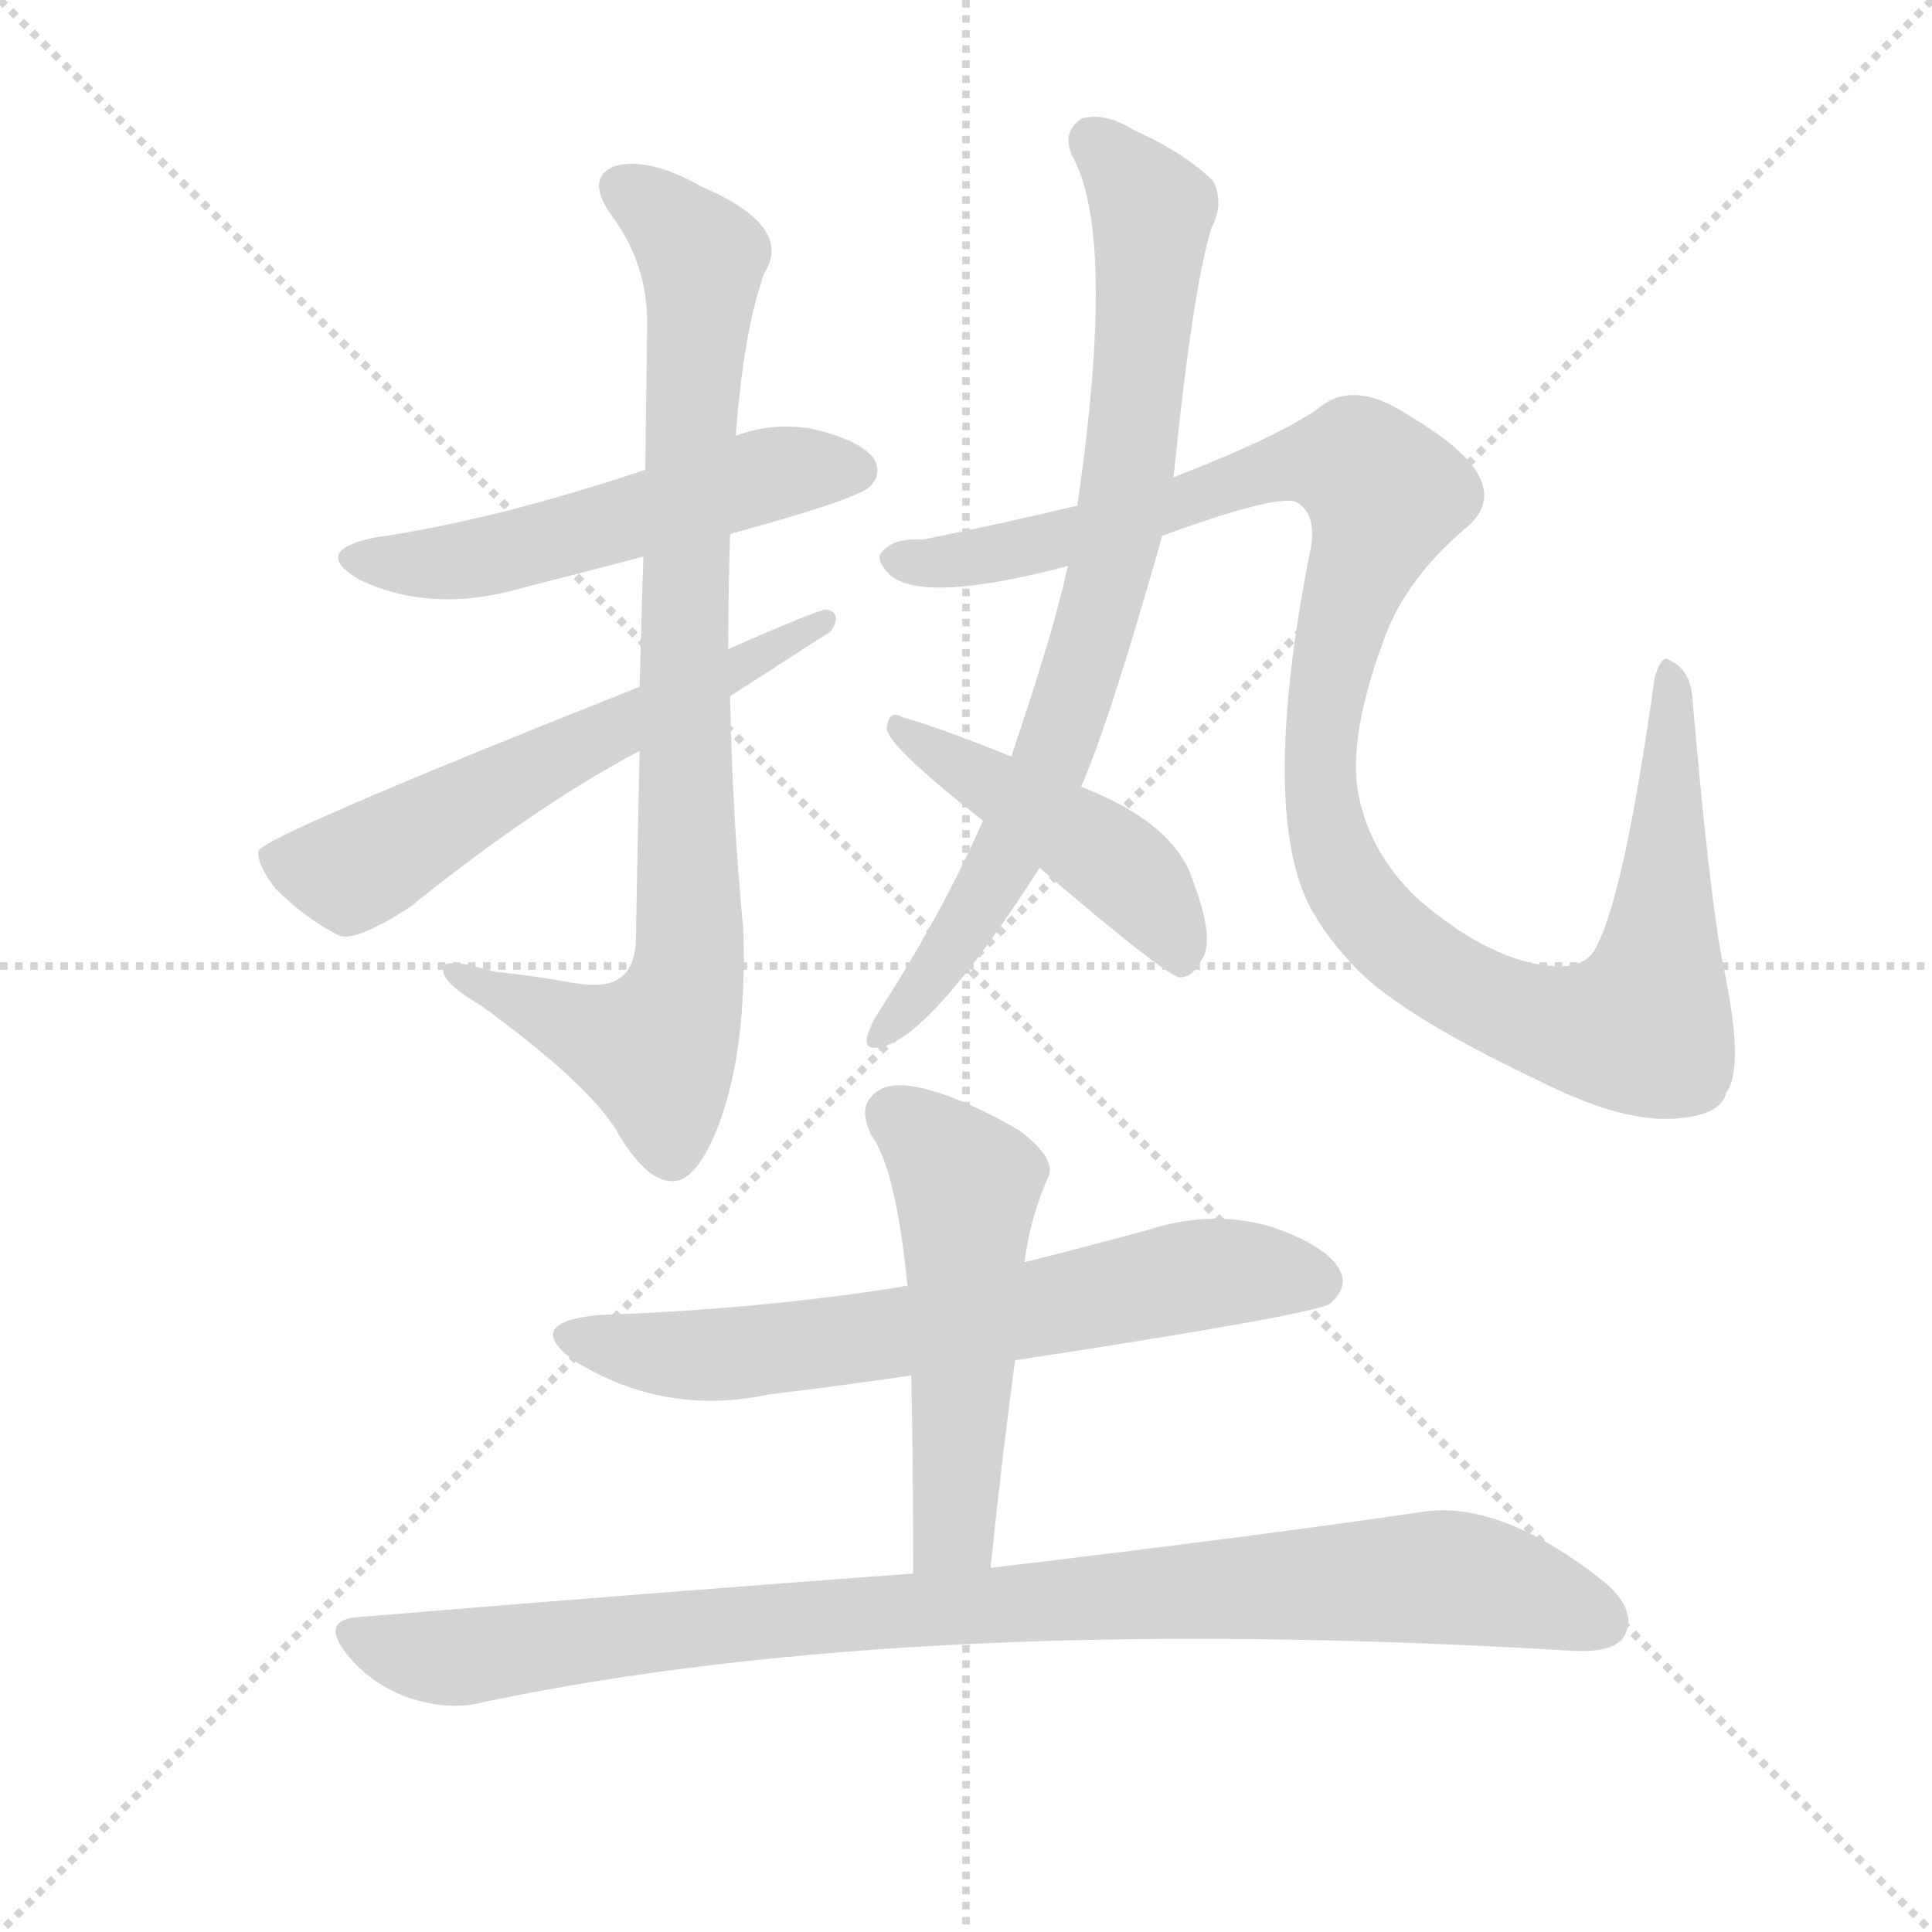
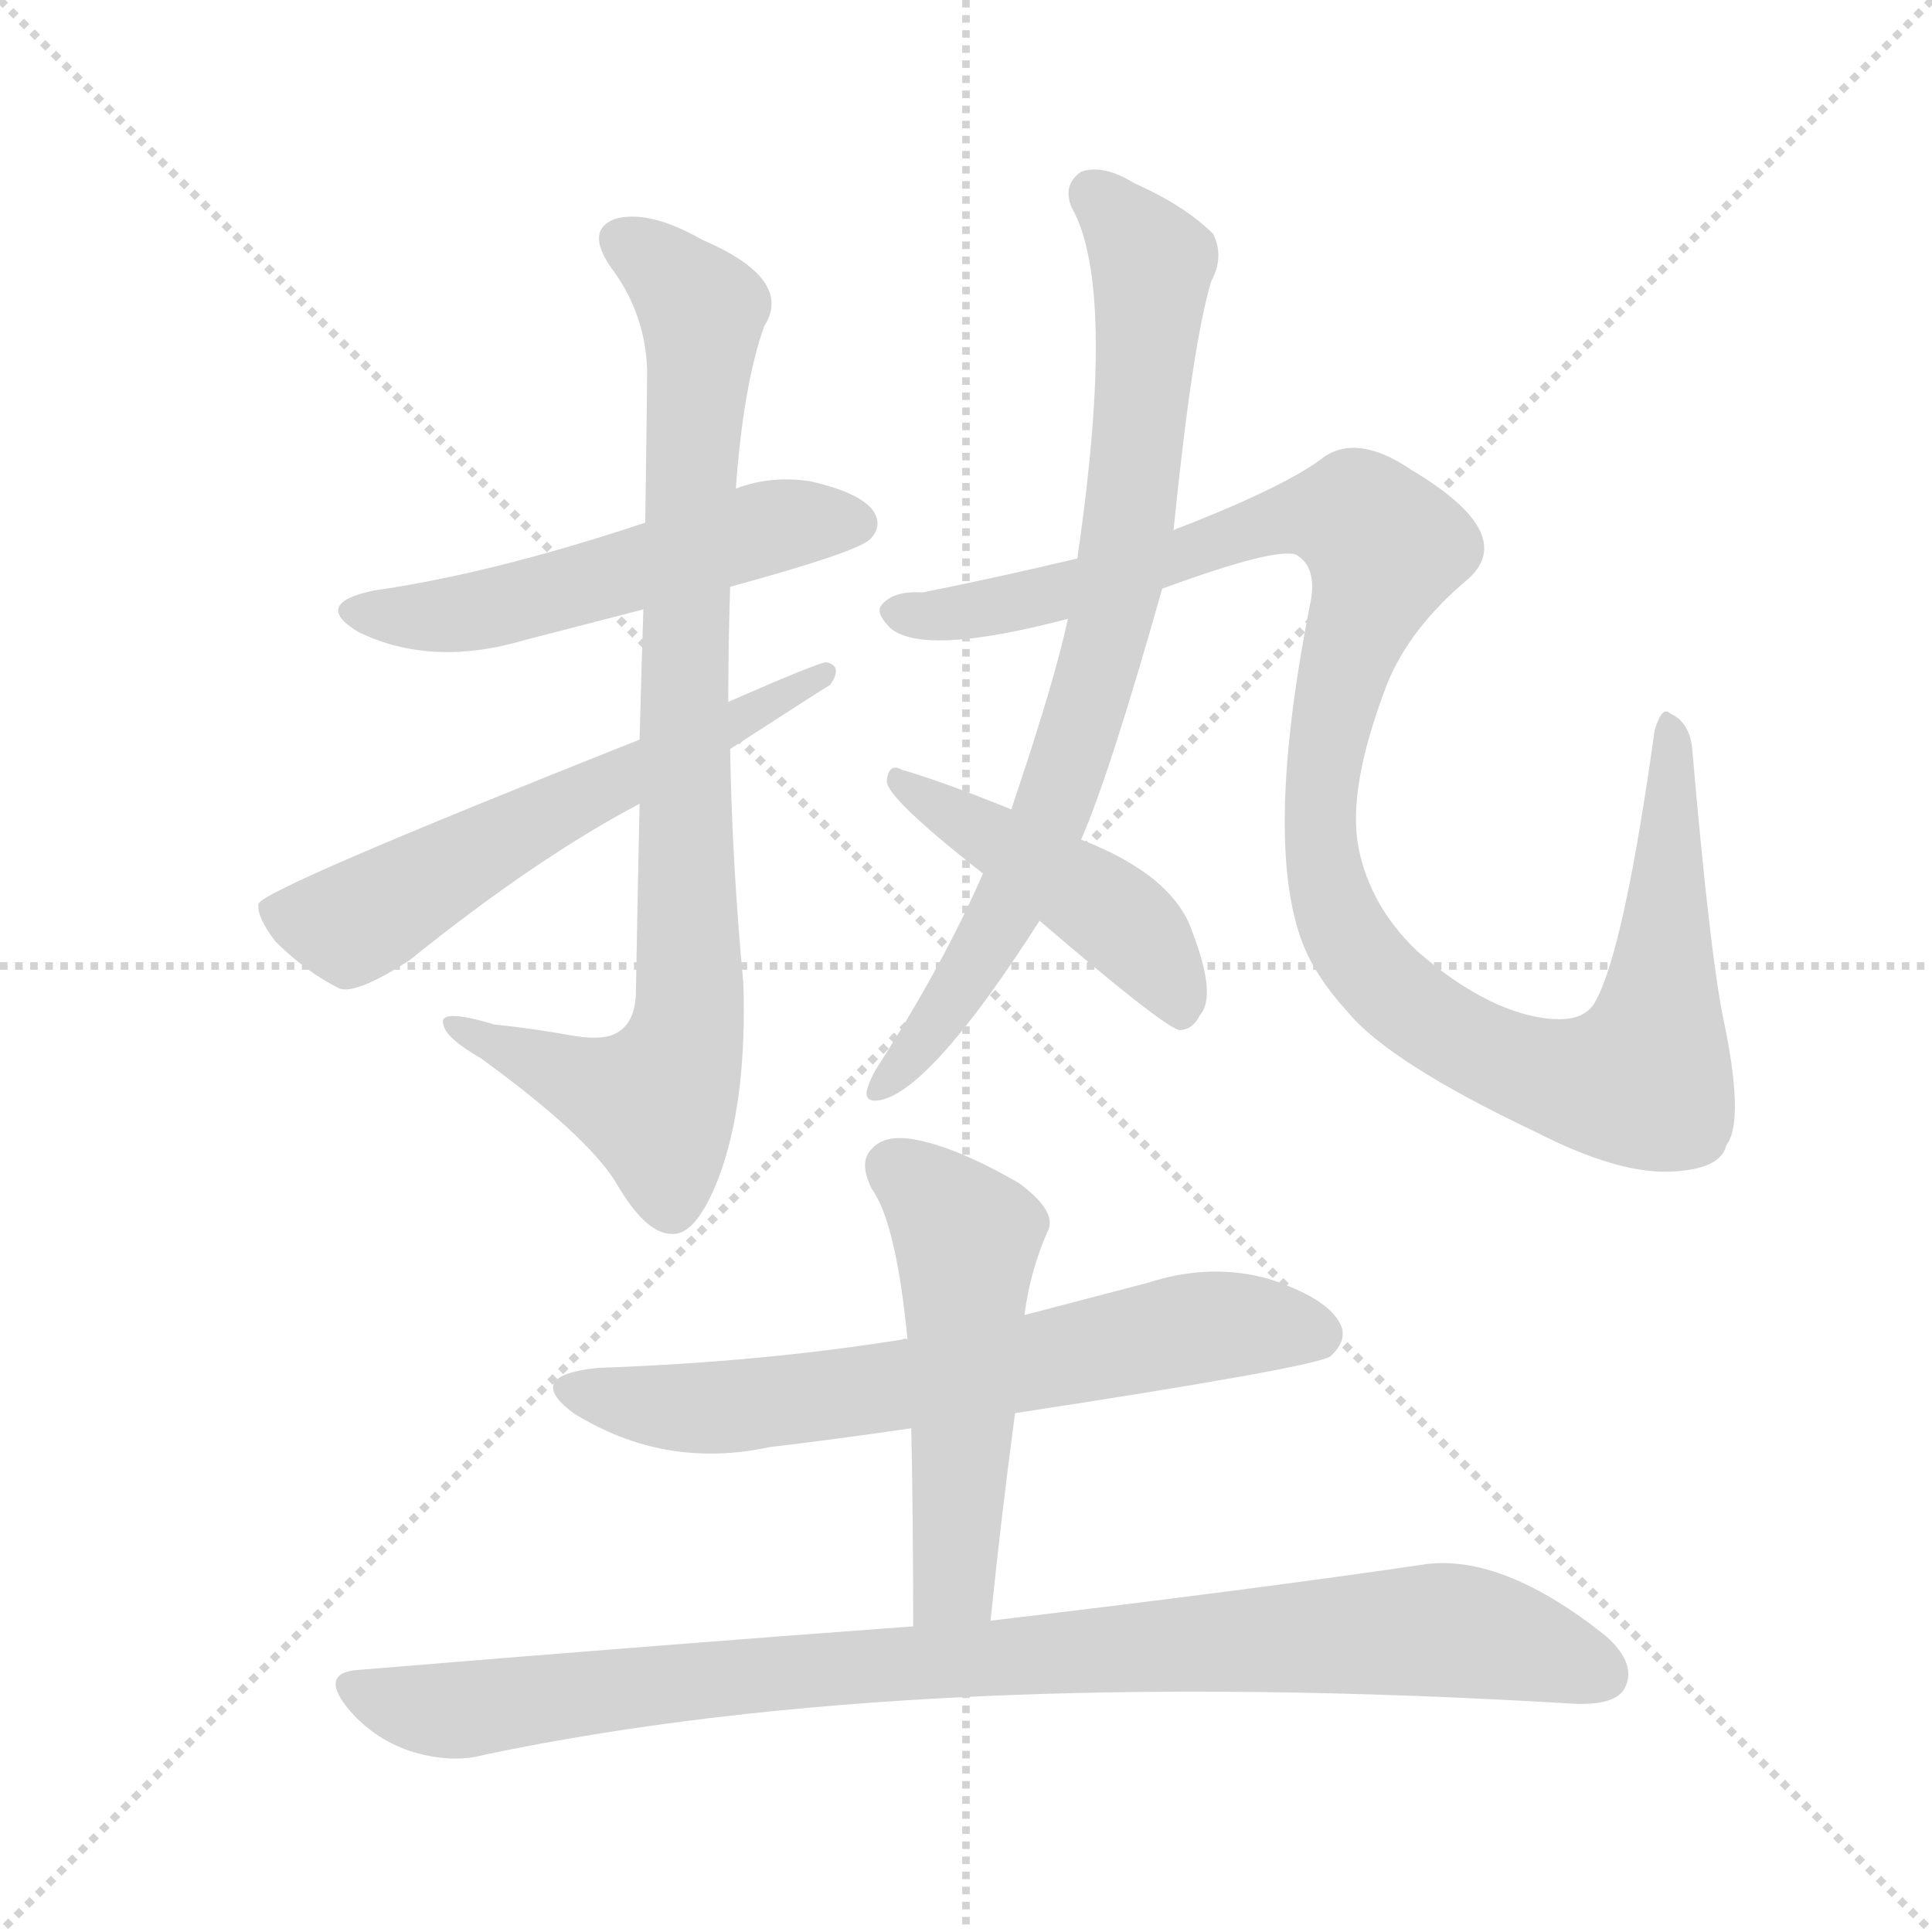
<svg xmlns="http://www.w3.org/2000/svg" version="1.1" viewBox="0 0 1024 1024">
  <g stroke="lightgray" stroke-dasharray="1,1" stroke-width="1" transform="scale(4, 4)">
    <line x1="0" y1="0" x2="256" y2="256" />
    <line x1="256" y1="0" x2="0" y2="256" />
    <line x1="128" y1="0" x2="128" y2="256" />
    <line x1="0" y1="128" x2="256" y2="128" />
  </g>
-   <g transform="scale(1, -1) translate(0, -900)">
+   <g transform="scale(1, -1) translate(0, -848)">
    <style type="text/css">
      
        @keyframes keyframes0 {
          from {
            stroke: blue;
            stroke-dashoffset: 523;
            stroke-width: 128;
          }
          63% {
            animation-timing-function: step-end;
            stroke: blue;
            stroke-dashoffset: 0;
            stroke-width: 128;
          }
          to {
            stroke: black;
            stroke-width: 1024;
          }
        }
        #make-me-a-hanzi-animation-0 {
          animation: keyframes0 0.676s both;
          animation-delay: 0s;
          animation-timing-function: linear;
        }
      
        @keyframes keyframes1 {
          from {
            stroke: blue;
            stroke-dashoffset: 847;
            stroke-width: 128;
          }
          73% {
            animation-timing-function: step-end;
            stroke: blue;
            stroke-dashoffset: 0;
            stroke-width: 128;
          }
          to {
            stroke: black;
            stroke-width: 1024;
          }
        }
        #make-me-a-hanzi-animation-1 {
          animation: keyframes1 0.939s both;
          animation-delay: 0.676s;
          animation-timing-function: linear;
        }
      
        @keyframes keyframes2 {
          from {
            stroke: blue;
            stroke-dashoffset: 589;
            stroke-width: 128;
          }
          66% {
            animation-timing-function: step-end;
            stroke: blue;
            stroke-dashoffset: 0;
            stroke-width: 128;
          }
          to {
            stroke: black;
            stroke-width: 1024;
          }
        }
        #make-me-a-hanzi-animation-2 {
          animation: keyframes2 0.729s both;
          animation-delay: 1.615s;
          animation-timing-function: linear;
        }
      
        @keyframes keyframes3 {
          from {
            stroke: blue;
            stroke-dashoffset: 771;
            stroke-width: 128;
          }
          72% {
            animation-timing-function: step-end;
            stroke: blue;
            stroke-dashoffset: 0;
            stroke-width: 128;
          }
          to {
            stroke: black;
            stroke-width: 1024;
          }
        }
        #make-me-a-hanzi-animation-3 {
          animation: keyframes3 0.877s both;
          animation-delay: 2.344s;
          animation-timing-function: linear;
        }
      
        @keyframes keyframes4 {
          from {
            stroke: blue;
            stroke-dashoffset: 1113;
            stroke-width: 128;
          }
          78% {
            animation-timing-function: step-end;
            stroke: blue;
            stroke-dashoffset: 0;
            stroke-width: 128;
          }
          to {
            stroke: black;
            stroke-width: 1024;
          }
        }
        #make-me-a-hanzi-animation-4 {
          animation: keyframes4 1.156s both;
          animation-delay: 3.222s;
          animation-timing-function: linear;
        }
      
        @keyframes keyframes5 {
          from {
            stroke: blue;
            stroke-dashoffset: 455;
            stroke-width: 128;
          }
          60% {
            animation-timing-function: step-end;
            stroke: blue;
            stroke-dashoffset: 0;
            stroke-width: 128;
          }
          to {
            stroke: black;
            stroke-width: 1024;
          }
        }
        #make-me-a-hanzi-animation-5 {
          animation: keyframes5 0.62s both;
          animation-delay: 4.377s;
          animation-timing-function: linear;
        }
      
        @keyframes keyframes6 {
          from {
            stroke: blue;
            stroke-dashoffset: 653;
            stroke-width: 128;
          }
          68% {
            animation-timing-function: step-end;
            stroke: blue;
            stroke-dashoffset: 0;
            stroke-width: 128;
          }
          to {
            stroke: black;
            stroke-width: 1024;
          }
        }
        #make-me-a-hanzi-animation-6 {
          animation: keyframes6 0.781s both;
          animation-delay: 4.998s;
          animation-timing-function: linear;
        }
      
        @keyframes keyframes7 {
          from {
            stroke: blue;
            stroke-dashoffset: 512;
            stroke-width: 128;
          }
          63% {
            animation-timing-function: step-end;
            stroke: blue;
            stroke-dashoffset: 0;
            stroke-width: 128;
          }
          to {
            stroke: black;
            stroke-width: 1024;
          }
        }
        #make-me-a-hanzi-animation-7 {
          animation: keyframes7 0.667s both;
          animation-delay: 5.779s;
          animation-timing-function: linear;
        }
      
        @keyframes keyframes8 {
          from {
            stroke: blue;
            stroke-dashoffset: 923;
            stroke-width: 128;
          }
          75% {
            animation-timing-function: step-end;
            stroke: blue;
            stroke-dashoffset: 0;
            stroke-width: 128;
          }
          to {
            stroke: black;
            stroke-width: 1024;
          }
        }
        #make-me-a-hanzi-animation-8 {
          animation: keyframes8 1.001s both;
          animation-delay: 6.446s;
          animation-timing-function: linear;
        }
      
    </style>
-     <path d="M 387 617 Q 453 635 461 642 Q 468 649 463 657 Q 456 667 429 673 Q 408 676 390 669 L 342 651 Q 261 624 198 615 Q 165 608 190 593 Q 229 574 279 589 Q 307 596 341 605 L 387 617 Z" fill="lightgray" />
-     <path d="M 339 502 Q 338 457 337 400 Q 336 387 329 382 Q 322 376 304 379 Q 282 383 262 385 Q 232 394 235 385 Q 236 378 255 367 Q 310 327 326 302 Q 342 274 356 274 Q 369 273 381 304 Q 396 344 394 407 Q 388 470 387 531 L 386 556 Q 386 587 387 617 L 390 669 Q 394 724 405 755 Q 421 780 372 801 Q 344 817 326 812 Q 310 806 324 786 Q 342 762 343 732 Q 343 723 342 651 L 341 605 Q 340 575 339 536 L 339 502 Z" fill="lightgray" />
-     <path d="M 339 536 Q 140 457 137 449 Q 136 442 146 429 Q 162 413 180 404 Q 189 401 217 419 Q 284 473 339 502 L 387 531 Q 438 564 440 565 Q 447 575 438 577 Q 434 577 386 556 L 339 536 Z" fill="lightgray" />
-     <path d="M 573 483 Q 588 517 616 616 L 622 647 Q 632 746 642 779 Q 649 792 643 804 Q 628 819 601 831 Q 585 841 573 837 Q 563 830 568 818 Q 592 776 571 632 L 566 600 Q 559 567 536 499 L 521 465 Q 500 417 466 364 Q 462 358 460 352 Q 457 343 467 345 Q 494 351 551 440 L 573 483 Z" fill="lightgray" />
-     <path d="M 616 616 Q 676 638 687 634 Q 699 627 694 606 Q 666 462 698 413 Q 704 403 714 392 Q 736 365 814 328 Q 857 306 885 307 Q 912 308 915 321 Q 925 334 913 390 Q 906 426 897 530 Q 896 545 885 550 Q 881 554 877 541 Q 861 426 846 398 Q 839 383 810 390 Q 782 397 751 424 Q 726 448 720 479 Q 714 510 735 565 Q 747 595 778 621 Q 805 645 748 679 Q 720 698 702 686 Q 683 671 627 649 Q 624 648 622 647 L 571 632 Q 529 622 489 614 Q 473 615 467 607 Q 464 603 472 595 Q 490 580 566 600 L 616 616 Z" fill="lightgray" />
-     <path d="M 551 440 Q 615 385 625 382 Q 632 382 636 390 Q 645 400 632 434 Q 622 464 573 483 L 536 499 Q 499 514 478 520 Q 471 524 470 514 Q 470 505 521 465 L 551 440 Z" fill="lightgray" />
-     <path d="M 538 179 Q 695 203 705 209 Q 715 218 710 227 Q 703 240 673 250 Q 642 259 608 248 Q 575 239 543 231 L 481 218 Q 480 219 478 218 Q 403 206 317 203 Q 277 199 304 179 Q 352 149 408 161 Q 442 165 483 171 L 538 179 Z" fill="lightgray" />
-     <path d="M 525 69 Q 531 127 538 179 L 543 231 Q 546 255 556 277 Q 559 287 540 301 Q 507 320 485 324 Q 469 327 462 319 Q 455 312 462 298 Q 475 280 481 218 L 483 171 Q 484 122 484 66 C 484 36 522 39 525 69 Z" fill="lightgray" />
-     <path d="M 484 66 Q 348 56 191 43 Q 169 42 184 23 Q 197 7 217 0 Q 239 -7 257 -2 Q 486 46 834 25 Q 856 24 861 33 Q 868 46 851 61 Q 797 104 756 99 Q 668 86 525 69 L 484 66 Z" fill="lightgray" />
+     <path d="M 387 537 Q 453 555 461 562 Q 468 569 463 577 Q 456 587 429 593 Q 408 596 390 589 L 342 571 Q 261 544 198 535 Q 165 528 190 513 Q 229 494 279 509 L 341 525 L 387 537 Z" fill="lightgray" />
+     <path d="M 339 422 Q 338 377 337 320 Q 336 307 329 302 Q 322 296 304 299 Q 282 303 262 305 Q 232 314 235 305 Q 236 298 255 287 Q 310 247 326 222 Q 342 194 356 194 Q 369 193 381 224 Q 396 264 394 327 Q 388 390 387 451 L 386 476 Q 386 507 387 537 L 390 589 Q 394 644 405 675 Q 421 700 372 721 Q 344 737 326 732 Q 310 726 324 706 Q 342 682 343 652 Q 343 643 342 571 L 341 525 Q 340 495 339 456 L 339 422 Z" fill="lightgray" />
+     <path d="M 339 456 Q 140 377 137 369 Q 136 362 146 349 Q 162 333 180 324 Q 189 321 217 339 Q 284 393 339 422 L 387 451 Q 438 484 440 485 Q 447 495 438 497 Q 434 497 386 476 L 339 456 Z" fill="lightgray" />
+     <path d="M 573 403 Q 588 437 616 536 L 622 567 Q 632 666 642 699 Q 649 712 643 724 Q 628 739 601 751 Q 585 761 573 757 Q 563 750 568 738 Q 592 696 571 552 L 566 520 Q 559 487 536 419 L 521 385 Q 500 337 466 284 Q 462 278 460 272 Q 457 263 467 265 Q 494 271 551 360 L 573 403 Z" fill="lightgray" />
+     <path d="M 616 536 Q 676 558 687 554 Q 699 547 694 526 Q 666 382 698 333 Q 704 323 714 312 Q 736 285 814 248 Q 857 226 885 227 Q 912 228 915 241 Q 925 254 913 310 Q 906 346 897 450 Q 896 465 885 470 Q 881 474 877 461 Q 861 346 846 318 Q 839 303 810 310 Q 782 317 751 344 Q 726 368 720 399 Q 714 430 735 485 Q 747 515 778 541 Q 805 565 748 599 Q 720 618 702 606 Q 683 591 627 569 Q 624 568 622 567 L 571 552 Q 529 542 489 534 Q 473 535 467 527 Q 464 523 472 515 Q 490 500 566 520 L 616 536 Z" fill="lightgray" />
+     <path d="M 551 360 Q 615 305 625 302 Q 632 302 636 310 Q 645 320 632 354 Q 622 384 573 403 L 536 419 Q 499 434 478 440 Q 471 444 470 434 Q 470 425 521 385 L 551 360 Z" fill="lightgray" />
+     <path d="M 538 99 Q 695 123 705 129 Q 715 138 710 147 Q 703 160 673 170 Q 642 179 608 168 L 543 151 L 481 138 Q 480 139 478 138 Q 403 126 317 123 Q 277 119 304 99 Q 352 69 408 81 Q 442 85 483 91 L 538 99 Z" fill="lightgray" />
+     <path d="M 525 -11 Q 531 47 538 99 L 543 151 Q 546 175 556 197 Q 559 207 540 221 Q 507 240 485 244 Q 469 247 462 239 Q 455 232 462 218 Q 475 200 481 138 L 483 91 Q 484 42 484 -14 C 484 -44 522 -41 525 -11 Z" fill="lightgray" />
+     <path d="M 484 -14 Q 348 -24 191 -37 Q 169 -38 184 -57 Q 197 -73 217 -80 Q 239 -87 257 -82 Q 486 -34 834 -55 Q 856 -56 861 -47 Q 868 -34 851 -19 Q 797 24 756 19 Q 668 6 525 -11 L 484 -14 Z" fill="lightgray" />
    <clipPath id="make-me-a-hanzi-clip-0">
-       <path d="M 387 617 Q 453 635 461 642 Q 468 649 463 657 Q 456 667 429 673 Q 408 676 390 669 L 342 651 Q 261 624 198 615 Q 165 608 190 593 Q 229 574 279 589 Q 307 596 341 605 L 387 617 Z" />
-     </clipPath>
-     <path clip-path="url(#make-me-a-hanzi-clip-0)" d="M 191 605 L 239 602 L 411 649 L 452 651" fill="none" id="make-me-a-hanzi-animation-0" stroke-dasharray="395 790" stroke-linecap="round" />
+       <path d="M 387 537 Q 453 555 461 562 Q 468 569 463 577 Q 456 587 429 593 Q 408 596 390 589 L 342 571 Q 261 544 198 535 Q 165 528 190 513 Q 229 494 279 509 L 341 525 L 387 537 Z" />
+     </clipPath>
+     <path clip-path="url(#make-me-a-hanzi-clip-0)" d="M 191 525 L 239 522 L 411 569 L 452 571" fill="none" id="make-me-a-hanzi-animation-0" stroke-dasharray="395 790" stroke-linecap="round" />
    <clipPath id="make-me-a-hanzi-clip-1">
-       <path d="M 339 502 Q 338 457 337 400 Q 336 387 329 382 Q 322 376 304 379 Q 282 383 262 385 Q 232 394 235 385 Q 236 378 255 367 Q 310 327 326 302 Q 342 274 356 274 Q 369 273 381 304 Q 396 344 394 407 Q 388 470 387 531 L 386 556 Q 386 587 387 617 L 390 669 Q 394 724 405 755 Q 421 780 372 801 Q 344 817 326 812 Q 310 806 324 786 Q 342 762 343 732 Q 343 723 342 651 L 341 605 Q 340 575 339 536 L 339 502 Z" />
-     </clipPath>
-     <path clip-path="url(#make-me-a-hanzi-clip-1)" d="M 332 798 L 354 785 L 372 759 L 362 558 L 364 382 L 348 343 L 241 383" fill="none" id="make-me-a-hanzi-animation-1" stroke-dasharray="719 1438" stroke-linecap="round" />
+       <path d="M 339 422 Q 338 377 337 320 Q 336 307 329 302 Q 322 296 304 299 Q 282 303 262 305 Q 232 314 235 305 Q 236 298 255 287 Q 310 247 326 222 Q 342 194 356 194 Q 369 193 381 224 Q 396 264 394 327 Q 388 390 387 451 L 386 476 Q 386 507 387 537 L 390 589 Q 394 644 405 675 Q 421 700 372 721 Q 344 737 326 732 Q 310 726 324 706 Q 342 682 343 652 Q 343 643 342 571 L 341 525 Q 340 495 339 456 L 339 422 Z" />
+     </clipPath>
+     <path clip-path="url(#make-me-a-hanzi-clip-1)" d="M 332 718 L 354 705 L 372 679 L 362 478 L 364 302 L 348 263 L 241 303" fill="none" id="make-me-a-hanzi-animation-1" stroke-dasharray="719 1438" stroke-linecap="round" />
    <clipPath id="make-me-a-hanzi-clip-2">
-       <path d="M 339 536 Q 140 457 137 449 Q 136 442 146 429 Q 162 413 180 404 Q 189 401 217 419 Q 284 473 339 502 L 387 531 Q 438 564 440 565 Q 447 575 438 577 Q 434 577 386 556 L 339 536 Z" />
-     </clipPath>
-     <path clip-path="url(#make-me-a-hanzi-clip-2)" d="M 142 446 L 186 438 L 304 506 L 395 544 L 399 554 L 414 556 L 437 571" fill="none" id="make-me-a-hanzi-animation-2" stroke-dasharray="461 922" stroke-linecap="round" />
+       <path d="M 339 456 Q 140 377 137 369 Q 136 362 146 349 Q 162 333 180 324 Q 189 321 217 339 Q 284 393 339 422 L 387 451 Q 438 484 440 485 Q 447 495 438 497 Q 434 497 386 476 L 339 456 Z" />
+     </clipPath>
+     <path clip-path="url(#make-me-a-hanzi-clip-2)" d="M 142 366 L 186 358 L 304 426 L 395 464 L 399 474 L 414 476 L 437 491" fill="none" id="make-me-a-hanzi-animation-2" stroke-dasharray="461 922" stroke-linecap="round" />
    <clipPath id="make-me-a-hanzi-clip-3">
-       <path d="M 573 483 Q 588 517 616 616 L 622 647 Q 632 746 642 779 Q 649 792 643 804 Q 628 819 601 831 Q 585 841 573 837 Q 563 830 568 818 Q 592 776 571 632 L 566 600 Q 559 567 536 499 L 521 465 Q 500 417 466 364 Q 462 358 460 352 Q 457 343 467 345 Q 494 351 551 440 L 573 483 Z" />
-     </clipPath>
-     <path clip-path="url(#make-me-a-hanzi-clip-3)" d="M 580 825 L 610 789 L 592 611 L 563 514 L 530 438 L 468 353" fill="none" id="make-me-a-hanzi-animation-3" stroke-dasharray="643 1286" stroke-linecap="round" />
+       <path d="M 573 403 Q 588 437 616 536 L 622 567 Q 632 666 642 699 Q 649 712 643 724 Q 628 739 601 751 Q 585 761 573 757 Q 563 750 568 738 Q 592 696 571 552 L 566 520 Q 559 487 536 419 L 521 385 Q 500 337 466 284 Q 462 278 460 272 Q 457 263 467 265 Q 494 271 551 360 L 573 403 Z" />
+     </clipPath>
+     <path clip-path="url(#make-me-a-hanzi-clip-3)" d="M 580 745 L 610 709 L 592 531 L 563 434 L 530 358 L 468 273" fill="none" id="make-me-a-hanzi-animation-3" stroke-dasharray="643 1286" stroke-linecap="round" />
    <clipPath id="make-me-a-hanzi-clip-4">
-       <path d="M 616 616 Q 676 638 687 634 Q 699 627 694 606 Q 666 462 698 413 Q 704 403 714 392 Q 736 365 814 328 Q 857 306 885 307 Q 912 308 915 321 Q 925 334 913 390 Q 906 426 897 530 Q 896 545 885 550 Q 881 554 877 541 Q 861 426 846 398 Q 839 383 810 390 Q 782 397 751 424 Q 726 448 720 479 Q 714 510 735 565 Q 747 595 778 621 Q 805 645 748 679 Q 720 698 702 686 Q 683 671 627 649 Q 624 648 622 647 L 571 632 Q 529 622 489 614 Q 473 615 467 607 Q 464 603 472 595 Q 490 580 566 600 L 616 616 Z" />
-     </clipPath>
-     <path clip-path="url(#make-me-a-hanzi-clip-4)" d="M 476 604 L 530 606 L 689 655 L 722 651 L 735 639 L 711 571 L 700 517 L 699 486 L 709 442 L 735 405 L 758 387 L 799 365 L 837 354 L 871 356 L 877 372 L 887 496 L 885 542" fill="none" id="make-me-a-hanzi-animation-4" stroke-dasharray="985 1970" stroke-linecap="round" />
+       <path d="M 616 536 Q 676 558 687 554 Q 699 547 694 526 Q 666 382 698 333 Q 704 323 714 312 Q 736 285 814 248 Q 857 226 885 227 Q 912 228 915 241 Q 925 254 913 310 Q 906 346 897 450 Q 896 465 885 470 Q 881 474 877 461 Q 861 346 846 318 Q 839 303 810 310 Q 782 317 751 344 Q 726 368 720 399 Q 714 430 735 485 Q 747 515 778 541 Q 805 565 748 599 Q 720 618 702 606 Q 683 591 627 569 Q 624 568 622 567 L 571 552 Q 529 542 489 534 Q 473 535 467 527 Q 464 523 472 515 Q 490 500 566 520 L 616 536 Z" />
+     </clipPath>
+     <path clip-path="url(#make-me-a-hanzi-clip-4)" d="M 476 524 L 530 526 L 689 575 L 722 571 L 735 559 L 711 491 L 700 437 L 699 406 L 709 362 L 735 325 L 758 307 L 799 285 L 837 274 L 871 276 L 877 292 L 887 416 L 885 462" fill="none" id="make-me-a-hanzi-animation-4" stroke-dasharray="985 1970" stroke-linecap="round" />
    <clipPath id="make-me-a-hanzi-clip-5">
-       <path d="M 551 440 Q 615 385 625 382 Q 632 382 636 390 Q 645 400 632 434 Q 622 464 573 483 L 536 499 Q 499 514 478 520 Q 471 524 470 514 Q 470 505 521 465 L 551 440 Z" />
-     </clipPath>
-     <path clip-path="url(#make-me-a-hanzi-clip-5)" d="M 476 514 L 585 448 L 615 418 L 627 391" fill="none" id="make-me-a-hanzi-animation-5" stroke-dasharray="327 654" stroke-linecap="round" />
+       <path d="M 551 360 Q 615 305 625 302 Q 632 302 636 310 Q 645 320 632 354 Q 622 384 573 403 L 536 419 Q 499 434 478 440 Q 471 444 470 434 Q 470 425 521 385 L 551 360 Z" />
+     </clipPath>
+     <path clip-path="url(#make-me-a-hanzi-clip-5)" d="M 476 434 L 585 368 L 615 338 L 627 311" fill="none" id="make-me-a-hanzi-animation-5" stroke-dasharray="327 654" stroke-linecap="round" />
    <clipPath id="make-me-a-hanzi-clip-6">
-       <path d="M 538 179 Q 695 203 705 209 Q 715 218 710 227 Q 703 240 673 250 Q 642 259 608 248 Q 575 239 543 231 L 481 218 Q 480 219 478 218 Q 403 206 317 203 Q 277 199 304 179 Q 352 149 408 161 Q 442 165 483 171 L 538 179 Z" />
-     </clipPath>
-     <path clip-path="url(#make-me-a-hanzi-clip-6)" d="M 308 193 L 332 184 L 383 182 L 548 204 L 632 224 L 673 226 L 699 220" fill="none" id="make-me-a-hanzi-animation-6" stroke-dasharray="525 1050" stroke-linecap="round" />
+       <path d="M 538 99 Q 695 123 705 129 Q 715 138 710 147 Q 703 160 673 170 Q 642 179 608 168 L 543 151 L 481 138 Q 480 139 478 138 Q 403 126 317 123 Q 277 119 304 99 Q 352 69 408 81 Q 442 85 483 91 L 538 99 Z" />
+     </clipPath>
+     <path clip-path="url(#make-me-a-hanzi-clip-6)" d="M 308 113 L 332 104 L 383 102 L 548 124 L 632 144 L 673 146 L 699 140" fill="none" id="make-me-a-hanzi-animation-6" stroke-dasharray="525 1050" stroke-linecap="round" />
    <clipPath id="make-me-a-hanzi-clip-7">
-       <path d="M 525 69 Q 531 127 538 179 L 543 231 Q 546 255 556 277 Q 559 287 540 301 Q 507 320 485 324 Q 469 327 462 319 Q 455 312 462 298 Q 475 280 481 218 L 483 171 Q 484 122 484 66 C 484 36 522 39 525 69 Z" />
-     </clipPath>
-     <path clip-path="url(#make-me-a-hanzi-clip-7)" d="M 474 309 L 494 294 L 513 264 L 507 96 L 490 74" fill="none" id="make-me-a-hanzi-animation-7" stroke-dasharray="384 768" stroke-linecap="round" />
+       <path d="M 525 -11 Q 531 47 538 99 L 543 151 Q 546 175 556 197 Q 559 207 540 221 Q 507 240 485 244 Q 469 247 462 239 Q 455 232 462 218 Q 475 200 481 138 L 483 91 Q 484 42 484 -14 C 484 -44 522 -41 525 -11 Z" />
+     </clipPath>
+     <path clip-path="url(#make-me-a-hanzi-clip-7)" d="M 474 229 L 494 214 L 513 184 L 507 16 L 490 -6" fill="none" id="make-me-a-hanzi-animation-7" stroke-dasharray="384 768" stroke-linecap="round" />
    <clipPath id="make-me-a-hanzi-clip-8">
-       <path d="M 484 66 Q 348 56 191 43 Q 169 42 184 23 Q 197 7 217 0 Q 239 -7 257 -2 Q 486 46 834 25 Q 856 24 861 33 Q 868 46 851 61 Q 797 104 756 99 Q 668 86 525 69 L 484 66 Z" />
-     </clipPath>
-     <path clip-path="url(#make-me-a-hanzi-clip-8)" d="M 188 33 L 239 21 L 449 45 L 763 64 L 849 41" fill="none" id="make-me-a-hanzi-animation-8" stroke-dasharray="795 1590" stroke-linecap="round" />
+       <path d="M 484 -14 Q 348 -24 191 -37 Q 169 -38 184 -57 Q 197 -73 217 -80 Q 239 -87 257 -82 Q 486 -34 834 -55 Q 856 -56 861 -47 Q 868 -34 851 -19 Q 797 24 756 19 Q 668 6 525 -11 L 484 -14 Z" />
+     </clipPath>
+     <path clip-path="url(#make-me-a-hanzi-clip-8)" d="M 188 -47 L 239 -59 L 449 -35 L 763 -16 L 849 -39" fill="none" id="make-me-a-hanzi-animation-8" stroke-dasharray="795 1590" stroke-linecap="round" />
  </g>
</svg>
